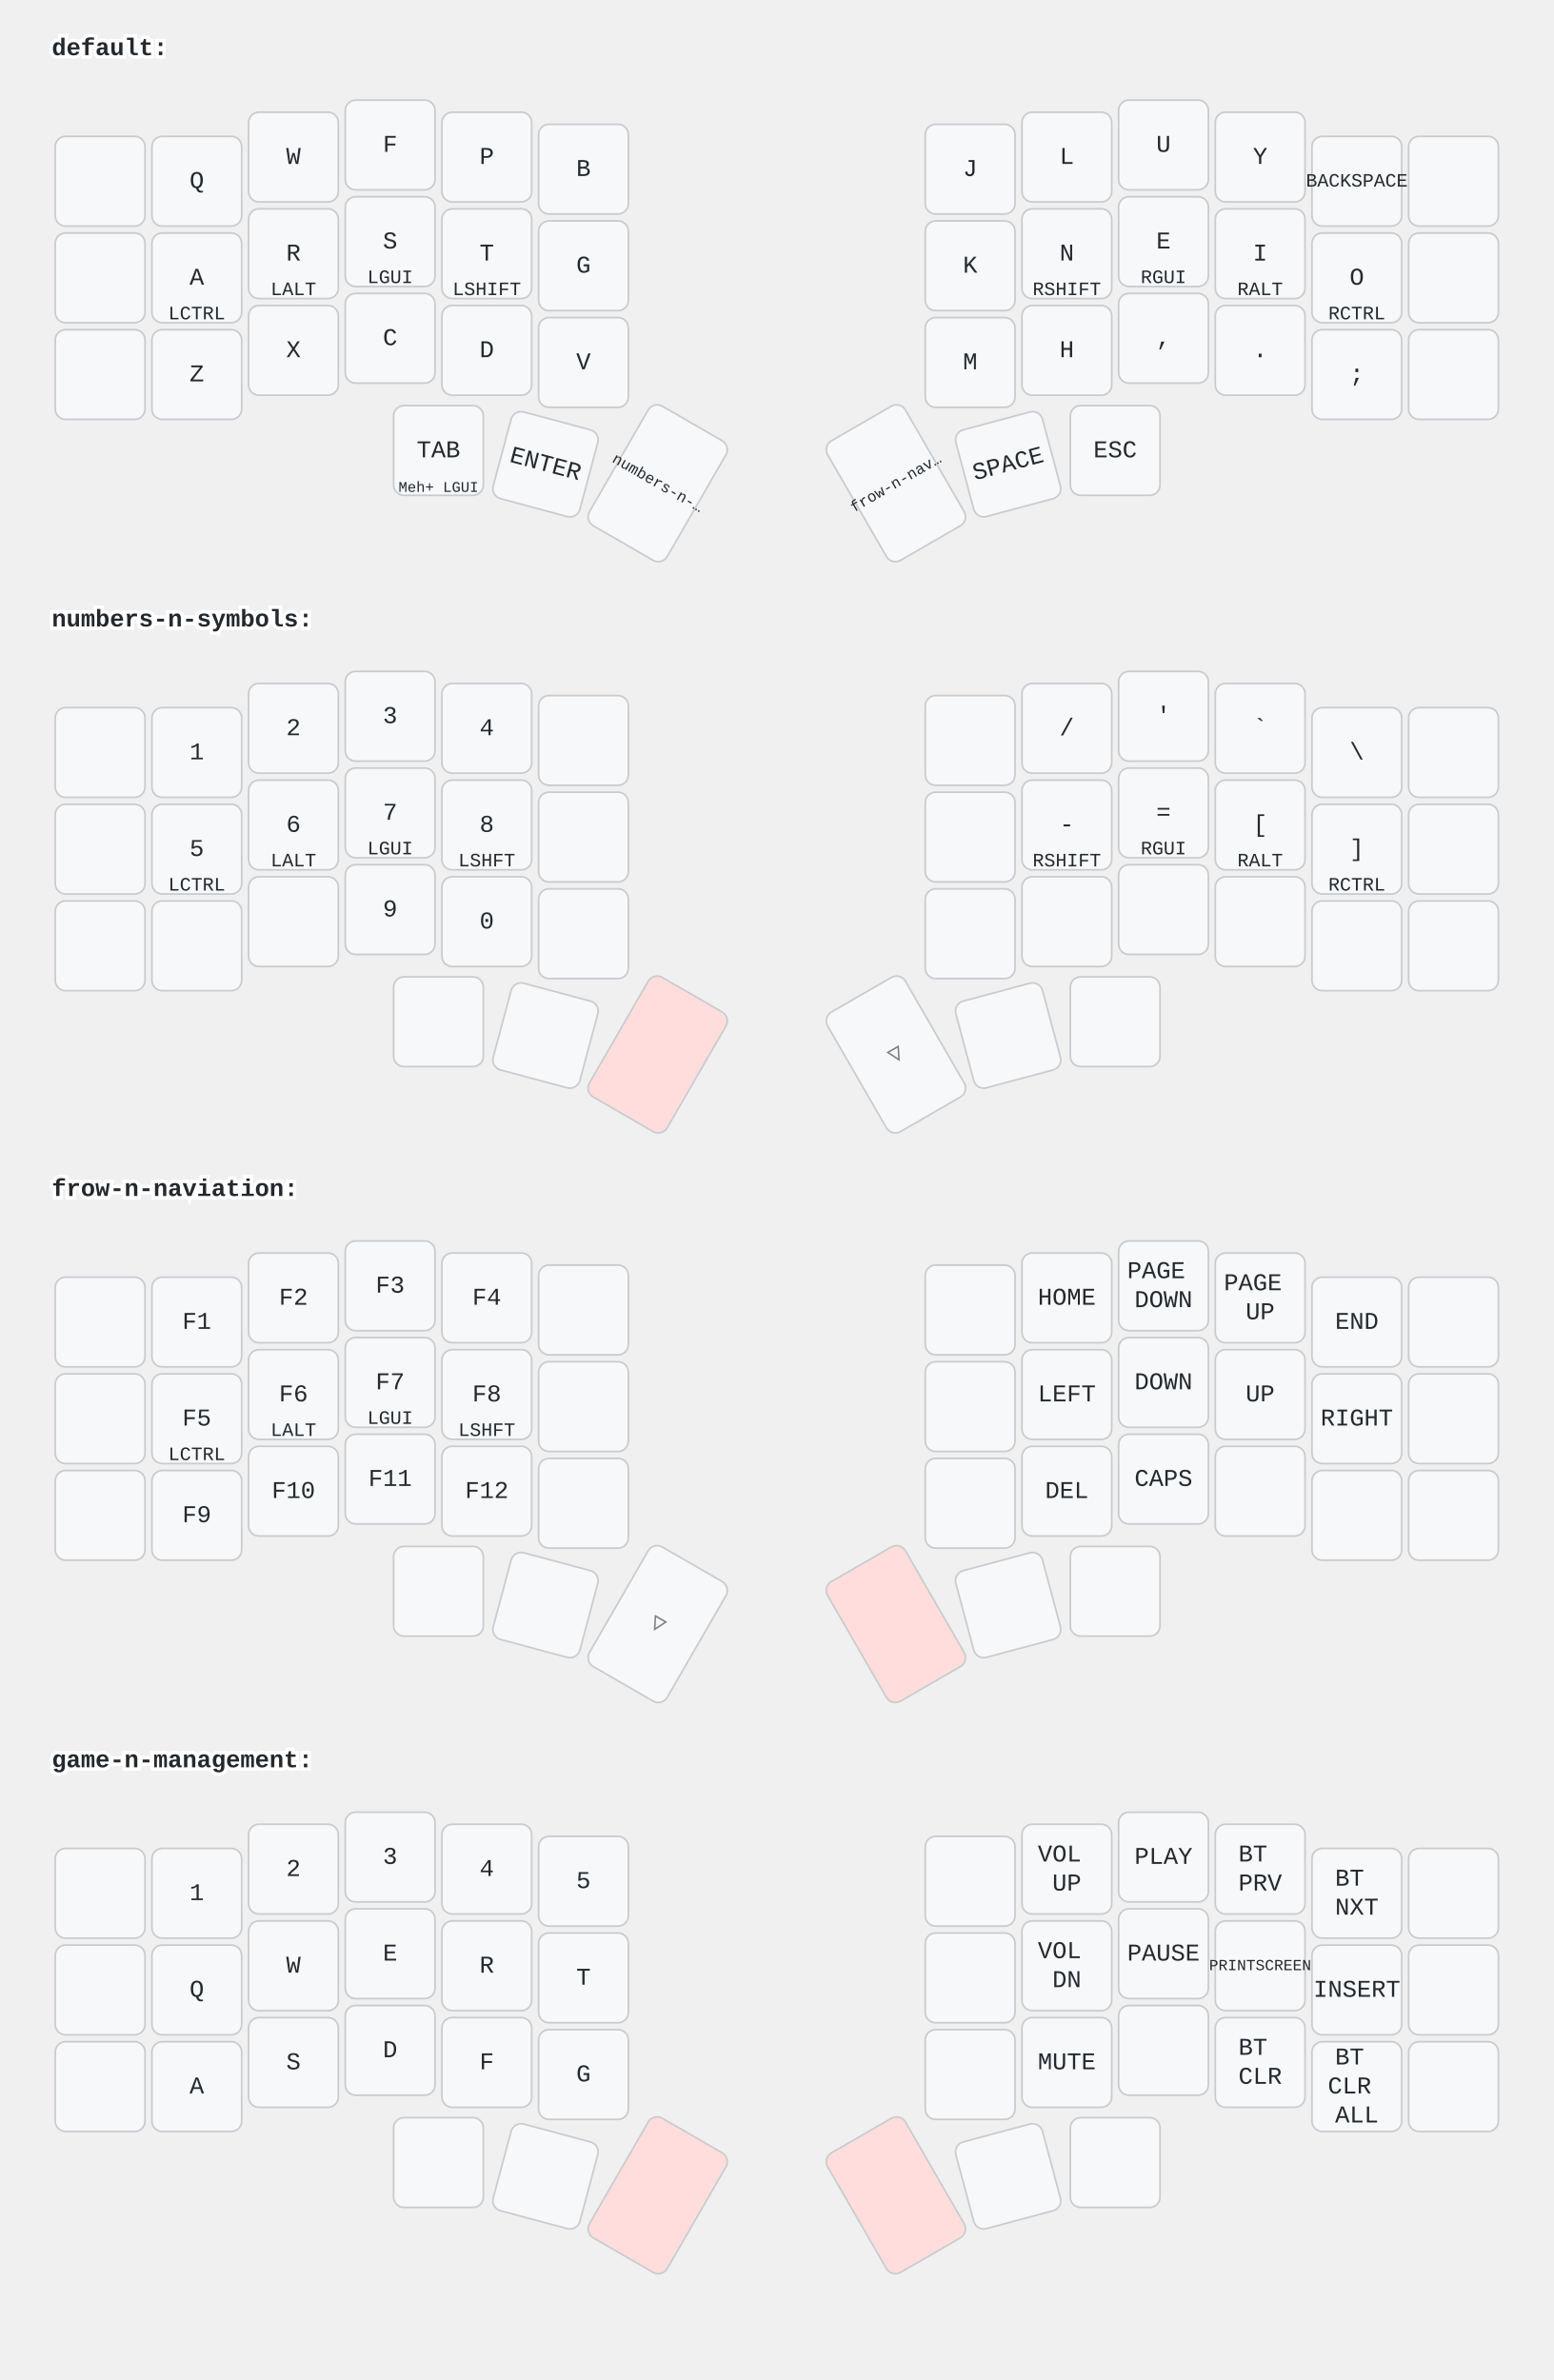
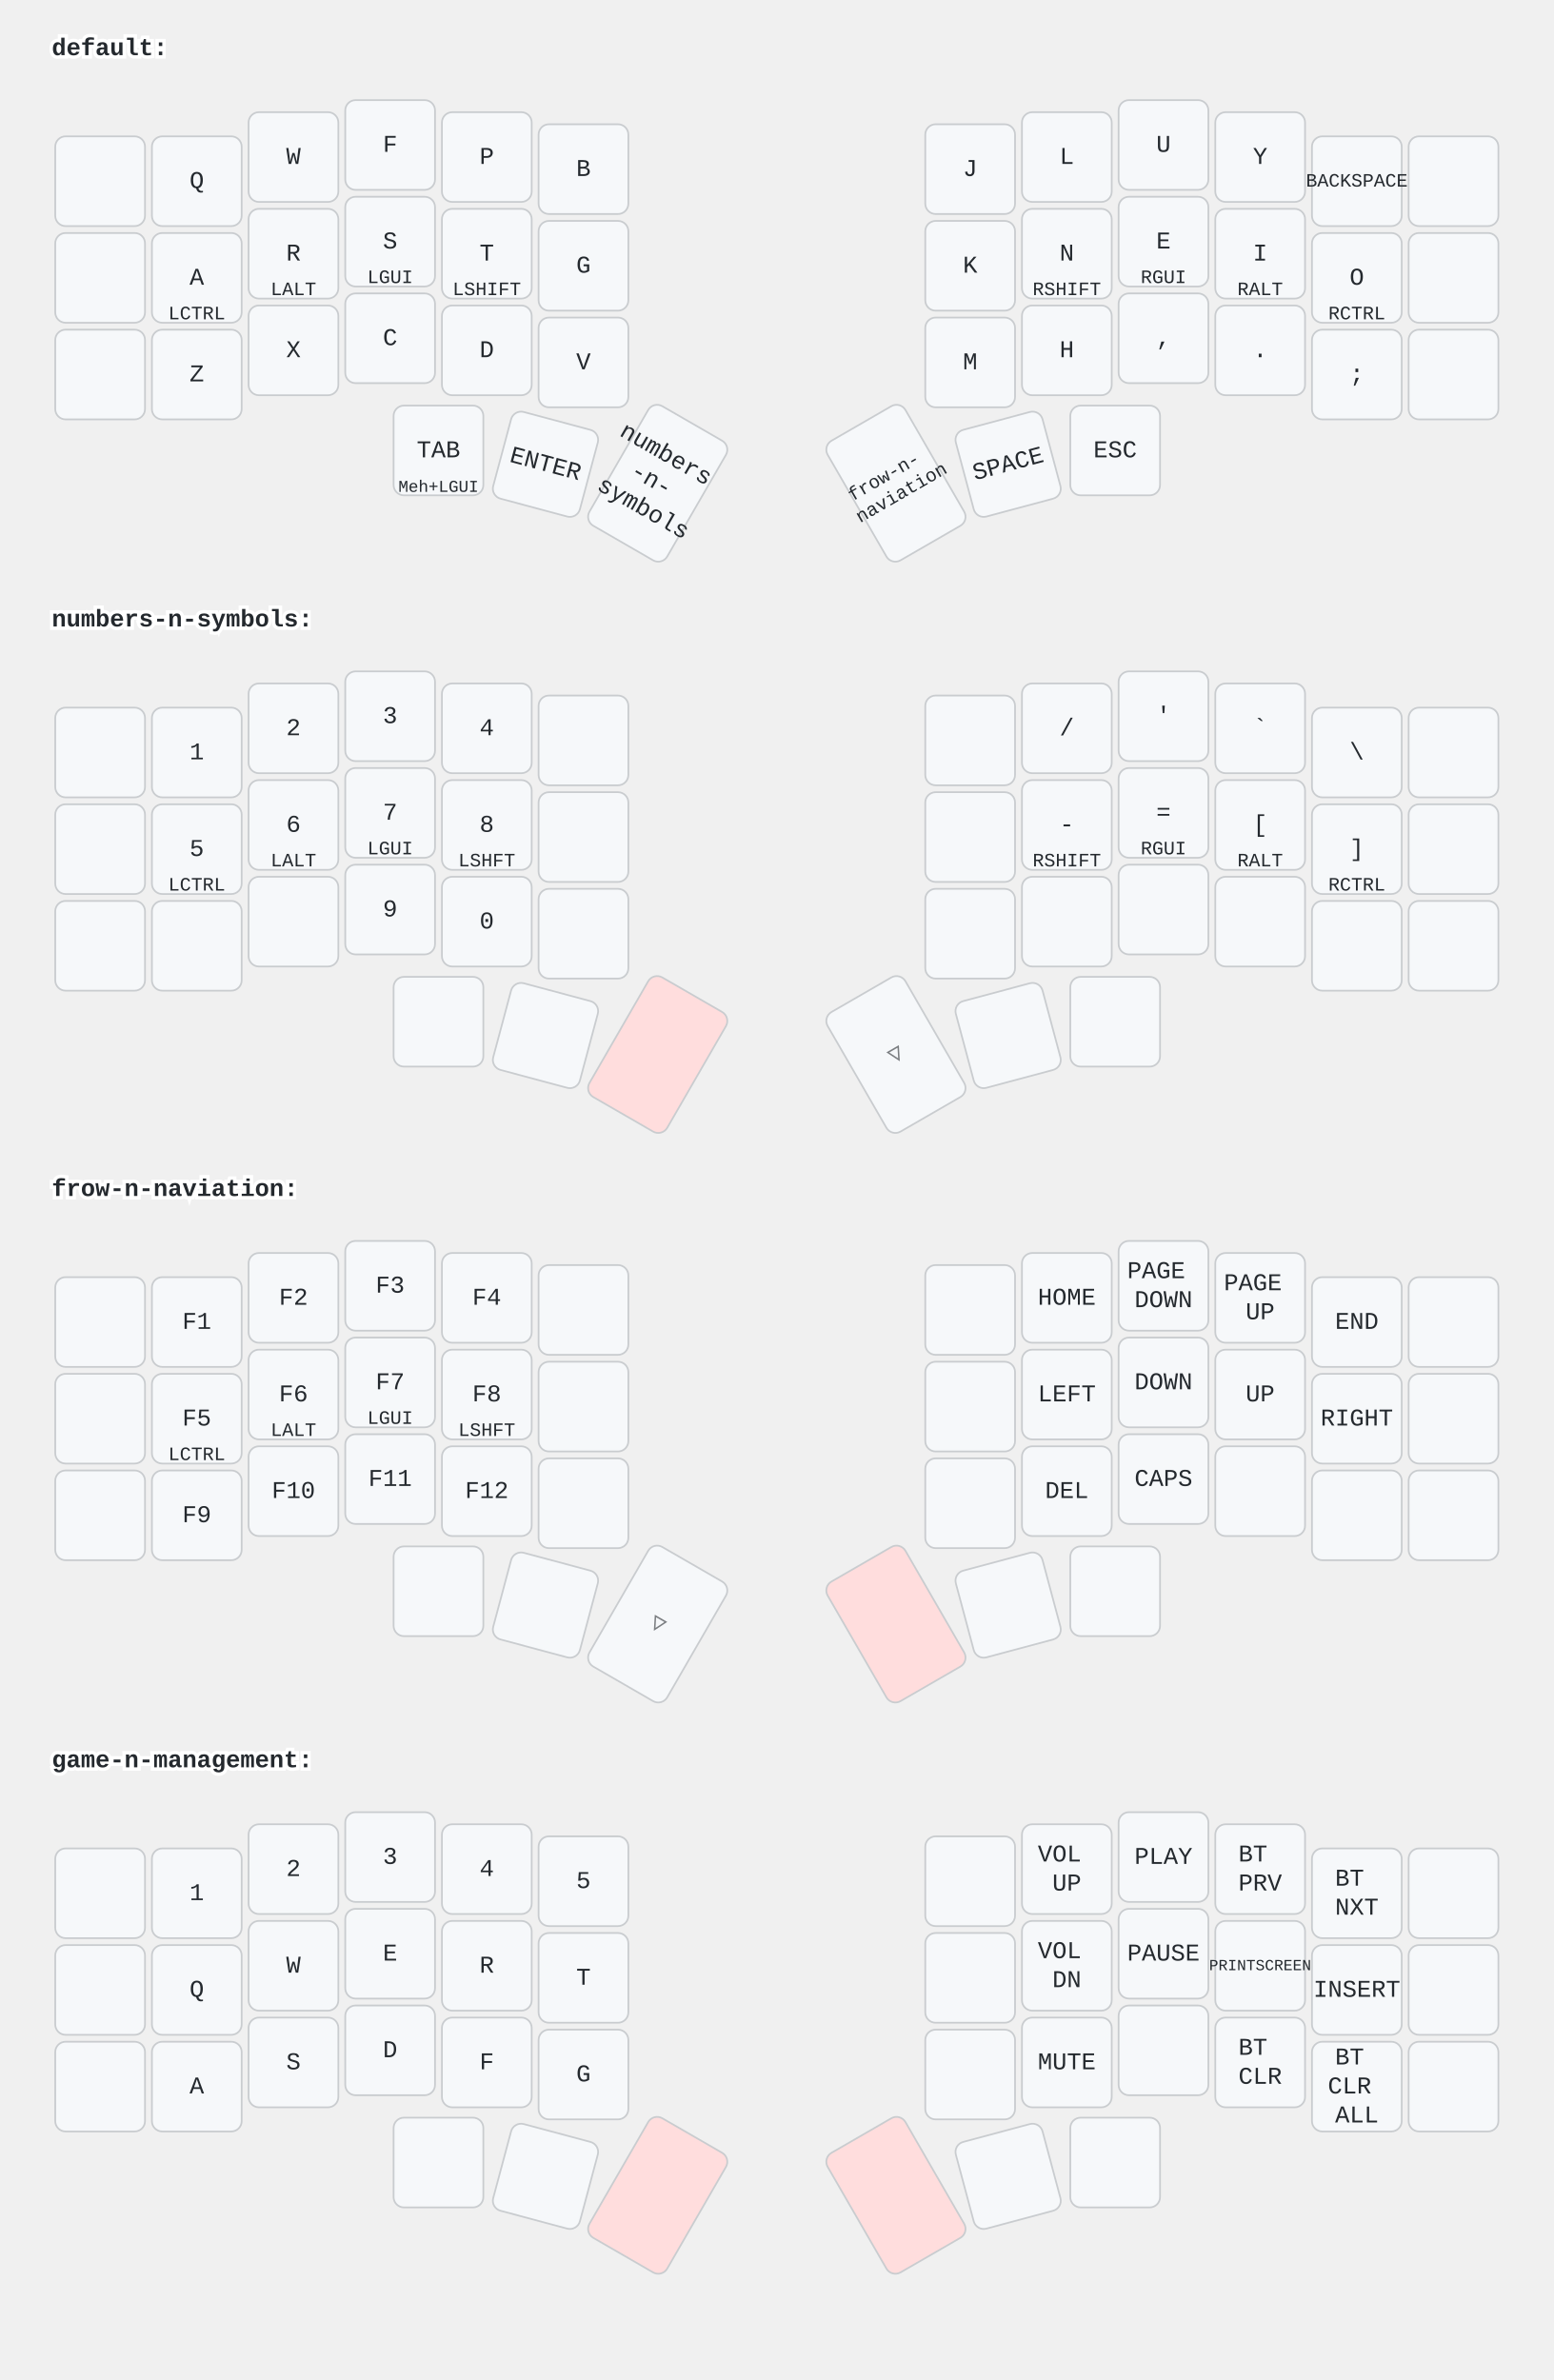
<svg xmlns="http://www.w3.org/2000/svg" width="900" height="1379" viewBox="0 0 900 1379" class="keymap">
  <style>/* inherit to force styles through use tags */
svg path {
    fill: inherit;
}

/* font and background color specifications */
svg.keymap {
    font-family: SFMono-Regular,Consolas,Liberation Mono,Menlo,monospace;
    font-size: 14px;
    font-kerning: normal;
    text-rendering: optimizeLegibility;
    fill: #24292e;
}

/* default key styling */
rect.key {
    fill: #f6f8fa;
}

rect.key, rect.combo {
    stroke: #c9cccf;
    stroke-width: 1;
}

/* default key side styling, only used is draw_key_sides is set */
rect.side {
    filter: brightness(90%);
}

/* color accent for combo boxes */
rect.combo, rect.combo-separate {
    fill: #cdf;
}

/* color accent for held keys */
rect.held, rect.combo.held {
    fill: #fdd;
}

/* color accent for ghost (optional) keys */
rect.ghost, rect.combo.ghost {
    stroke-dasharray: 4, 4;
    stroke-width: 2;
}

text {
    text-anchor: middle;
    dominant-baseline: middle;
}

/* styling for layer labels */
text.label {
    font-weight: bold;
    text-anchor: start;
    stroke: white;
    stroke-width: 4;
    paint-order: stroke;
}

/* styling for optional footer */
text.footer {
    text-anchor: end;
    dominant-baseline: auto;
    stroke: white;
    stroke-width: 4;
    paint-order: stroke;
}

- /* styling for combo tap, and key hold/shifted label text */
- text.combo, text.hold, text.shifted {
+ /* styling for combo tap, and key non-tap label text */
+ text.combo, text.hold, text.shifted, text.left, text.right {
    font-size: 11px;
}

text.hold {
    text-anchor: middle;
    dominant-baseline: auto;
}

text.shifted {
    text-anchor: middle;
    dominant-baseline: hanging;
}

+ text.left {
+     text-anchor: start;
+ }
+ 
+ text.right {
+     text-anchor: end;
+ }
+ 
text.layer-activator {
    text-decoration: underline;
}

/* styling for hold/shifted label text in combo box */
- text.combo.hold, text.combo.shifted {
+ text.combo.hold, text.combo.shifted, text.combo.left, text.combo.right {
    font-size: 8px;
}

/* lighter symbol for transparent keys */
text.trans {
    fill: #7b7e81;
}

/* styling for combo dendrons */
path.combo {
    stroke-width: 1;
    stroke: gray;
    fill: none;
}

/* Start Tabler Icons Cleanup */
/* cannot use height/width with glyphs */
.icon-tabler &gt; path {
    fill: inherit;
    stroke: inherit;
    stroke-width: 2;
}
/* hide tabler's default box */
.icon-tabler &gt; path[stroke="none"][fill="none"] {
    visibility: hidden;
}
/* End Tabler Icons Cleanup */
</style>
  <g transform="translate(30, 0)" class="layer-default">
    <text x="0" y="28" class="label" id="default">default:</text>
    <g transform="translate(0, 56)">
      <g transform="translate(28, 49)" class="key keypos-0">
        <rect rx="6" ry="6" x="-26" y="-26" width="52" height="52" class="key" />
      </g>
      <g transform="translate(84, 49)" class="key keypos-1">
        <rect rx="6" ry="6" x="-26" y="-26" width="52" height="52" class="key" />
        <text x="0" y="0" class="key tap">Q</text>
      </g>
      <g transform="translate(140, 35)" class="key keypos-2">
        <rect rx="6" ry="6" x="-26" y="-26" width="52" height="52" class="key" />
        <text x="0" y="0" class="key tap">W</text>
      </g>
      <g transform="translate(196, 28)" class="key keypos-3">
        <rect rx="6" ry="6" x="-26" y="-26" width="52" height="52" class="key" />
        <text x="0" y="0" class="key tap">F</text>
      </g>
      <g transform="translate(252, 35)" class="key keypos-4">
        <rect rx="6" ry="6" x="-26" y="-26" width="52" height="52" class="key" />
        <text x="0" y="0" class="key tap">P</text>
      </g>
      <g transform="translate(308, 42)" class="key keypos-5">
        <rect rx="6" ry="6" x="-26" y="-26" width="52" height="52" class="key" />
        <text x="0" y="0" class="key tap">B</text>
      </g>
      <g transform="translate(532, 42)" class="key keypos-6">
        <rect rx="6" ry="6" x="-26" y="-26" width="52" height="52" class="key" />
        <text x="0" y="0" class="key tap">J</text>
      </g>
      <g transform="translate(588, 35)" class="key keypos-7">
        <rect rx="6" ry="6" x="-26" y="-26" width="52" height="52" class="key" />
        <text x="0" y="0" class="key tap">L</text>
      </g>
      <g transform="translate(644, 28)" class="key keypos-8">
        <rect rx="6" ry="6" x="-26" y="-26" width="52" height="52" class="key" />
        <text x="0" y="0" class="key tap">U</text>
      </g>
      <g transform="translate(700, 35)" class="key keypos-9">
        <rect rx="6" ry="6" x="-26" y="-26" width="52" height="52" class="key" />
        <text x="0" y="0" class="key tap">Y</text>
      </g>
      <g transform="translate(756, 49)" class="key keypos-10">
        <rect rx="6" ry="6" x="-26" y="-26" width="52" height="52" class="key" />
        <text x="0" y="0" class="key tap">
          <tspan style="font-size: 78%">BACKSPACE</tspan>
        </text>
      </g>
      <g transform="translate(812, 49)" class="key keypos-11">
        <rect rx="6" ry="6" x="-26" y="-26" width="52" height="52" class="key" />
      </g>
      <g transform="translate(28, 105)" class="key keypos-12">
        <rect rx="6" ry="6" x="-26" y="-26" width="52" height="52" class="key" />
      </g>
      <g transform="translate(84, 105)" class="key keypos-13">
        <rect rx="6" ry="6" x="-26" y="-26" width="52" height="52" class="key" />
        <text x="0" y="0" class="key tap">A</text>
        <text x="0" y="24" class="key hold">LCTRL</text>
      </g>
      <g transform="translate(140, 91)" class="key keypos-14">
        <rect rx="6" ry="6" x="-26" y="-26" width="52" height="52" class="key" />
        <text x="0" y="0" class="key tap">R</text>
        <text x="0" y="24" class="key hold">LALT</text>
      </g>
      <g transform="translate(196, 84)" class="key keypos-15">
        <rect rx="6" ry="6" x="-26" y="-26" width="52" height="52" class="key" />
        <text x="0" y="0" class="key tap">S</text>
        <text x="0" y="24" class="key hold">LGUI</text>
      </g>
      <g transform="translate(252, 91)" class="key keypos-16">
        <rect rx="6" ry="6" x="-26" y="-26" width="52" height="52" class="key" />
        <text x="0" y="0" class="key tap">T</text>
        <text x="0" y="24" class="key hold">LSHIFT</text>
      </g>
      <g transform="translate(308, 98)" class="key keypos-17">
        <rect rx="6" ry="6" x="-26" y="-26" width="52" height="52" class="key" />
        <text x="0" y="0" class="key tap">G</text>
      </g>
      <g transform="translate(532, 98)" class="key keypos-18">
        <rect rx="6" ry="6" x="-26" y="-26" width="52" height="52" class="key" />
        <text x="0" y="0" class="key tap">K</text>
      </g>
      <g transform="translate(588, 91)" class="key keypos-19">
        <rect rx="6" ry="6" x="-26" y="-26" width="52" height="52" class="key" />
        <text x="0" y="0" class="key tap">N</text>
        <text x="0" y="24" class="key hold">RSHIFT</text>
      </g>
      <g transform="translate(644, 84)" class="key keypos-20">
        <rect rx="6" ry="6" x="-26" y="-26" width="52" height="52" class="key" />
        <text x="0" y="0" class="key tap">E</text>
        <text x="0" y="24" class="key hold">RGUI</text>
      </g>
      <g transform="translate(700, 91)" class="key keypos-21">
        <rect rx="6" ry="6" x="-26" y="-26" width="52" height="52" class="key" />
        <text x="0" y="0" class="key tap">I</text>
        <text x="0" y="24" class="key hold">RALT</text>
      </g>
      <g transform="translate(756, 105)" class="key keypos-22">
        <rect rx="6" ry="6" x="-26" y="-26" width="52" height="52" class="key" />
        <text x="0" y="0" class="key tap">O</text>
        <text x="0" y="24" class="key hold">RCTRL</text>
      </g>
      <g transform="translate(812, 105)" class="key keypos-23">
        <rect rx="6" ry="6" x="-26" y="-26" width="52" height="52" class="key" />
      </g>
      <g transform="translate(28, 161)" class="key keypos-24">
        <rect rx="6" ry="6" x="-26" y="-26" width="52" height="52" class="key" />
      </g>
      <g transform="translate(84, 161)" class="key keypos-25">
        <rect rx="6" ry="6" x="-26" y="-26" width="52" height="52" class="key" />
        <text x="0" y="0" class="key tap">Z</text>
      </g>
      <g transform="translate(140, 147)" class="key keypos-26">
        <rect rx="6" ry="6" x="-26" y="-26" width="52" height="52" class="key" />
        <text x="0" y="0" class="key tap">X</text>
      </g>
      <g transform="translate(196, 140)" class="key keypos-27">
        <rect rx="6" ry="6" x="-26" y="-26" width="52" height="52" class="key" />
        <text x="0" y="0" class="key tap">C</text>
      </g>
      <g transform="translate(252, 147)" class="key keypos-28">
        <rect rx="6" ry="6" x="-26" y="-26" width="52" height="52" class="key" />
        <text x="0" y="0" class="key tap">D</text>
      </g>
      <g transform="translate(308, 154)" class="key keypos-29">
        <rect rx="6" ry="6" x="-26" y="-26" width="52" height="52" class="key" />
        <text x="0" y="0" class="key tap">V</text>
      </g>
      <g transform="translate(532, 154)" class="key keypos-30">
        <rect rx="6" ry="6" x="-26" y="-26" width="52" height="52" class="key" />
        <text x="0" y="0" class="key tap">M</text>
      </g>
      <g transform="translate(588, 147)" class="key keypos-31">
        <rect rx="6" ry="6" x="-26" y="-26" width="52" height="52" class="key" />
        <text x="0" y="0" class="key tap">H</text>
      </g>
      <g transform="translate(644, 140)" class="key keypos-32">
        <rect rx="6" ry="6" x="-26" y="-26" width="52" height="52" class="key" />
        <text x="0" y="0" class="key tap">,</text>
      </g>
      <g transform="translate(700, 147)" class="key keypos-33">
        <rect rx="6" ry="6" x="-26" y="-26" width="52" height="52" class="key" />
        <text x="0" y="0" class="key tap">.</text>
      </g>
      <g transform="translate(756, 161)" class="key keypos-34">
        <rect rx="6" ry="6" x="-26" y="-26" width="52" height="52" class="key" />
        <text x="0" y="0" class="key tap">;</text>
      </g>
      <g transform="translate(812, 161)" class="key keypos-35">
        <rect rx="6" ry="6" x="-26" y="-26" width="52" height="52" class="key" />
      </g>
      <g transform="translate(224, 205)" class="key keypos-36">
        <rect rx="6" ry="6" x="-26" y="-26" width="52" height="52" class="key" />
        <text x="0" y="0" class="key tap">TAB</text>
        <text x="0" y="24" class="key hold">
-           <tspan style="font-size: 78%">Meh+ LGUI</tspan>
+           <tspan style="font-size: 88%">Meh+LGUI</tspan>
        </text>
      </g>
      <g transform="translate(286, 213) rotate(15.0)" class="key keypos-37">
        <rect rx="6" ry="6" x="-26" y="-26" width="52" height="52" class="key" />
        <text x="0" y="0" class="key tap">ENTER</text>
      </g>
      <g transform="translate(351, 224) rotate(30.0)" class="key keypos-38">
        <rect rx="6" ry="6" x="-26" y="-40" width="52" height="80" class="key" />
-         <a href="#numbers-n-symbols">
-           <text x="0" y="0" class="key tap layer-activator">
-             <tspan style="font-size: 64%">numbers-n-…</tspan>
-           </text>
-         </a>
+         <text x="0" y="0" class="key tap">
+           <tspan x="0" dy="-1.2em">numbers</tspan>
+           <tspan x="0" dy="1.2em">-n-</tspan>
+           <tspan x="0" dy="1.2em">symbols</tspan>
+         </text>
      </g>
      <g transform="translate(489, 224) rotate(-30.0)" class="key keypos-39">
        <rect rx="6" ry="6" x="-26" y="-40" width="52" height="80" class="key" />
-         <a href="#frow-n-naviation">
-           <text x="0" y="0" class="key tap layer-activator">
-             <tspan style="font-size: 64%">frow-n-nav…</tspan>
-           </text>
-         </a>
+         <text x="0" y="0" class="key tap">
+           <tspan x="0" dy="-0.6em" style="font-size: 78%">frow-n-</tspan>
+           <tspan x="0" dy="1.2em" style="font-size: 78%">naviation</tspan>
+         </text>
      </g>
      <g transform="translate(554, 213) rotate(-15.0)" class="key keypos-40">
        <rect rx="6" ry="6" x="-26" y="-26" width="52" height="52" class="key" />
        <text x="0" y="0" class="key tap">SPACE</text>
      </g>
      <g transform="translate(616, 205)" class="key keypos-41">
        <rect rx="6" ry="6" x="-26" y="-26" width="52" height="52" class="key" />
        <text x="0" y="0" class="key tap">ESC</text>
      </g>
    </g>
  </g>
  <g transform="translate(30, 331)" class="layer-numbers-n-symbols">
    <text x="0" y="28" class="label" id="numbers-n-symbols">numbers-n-symbols:</text>
    <g transform="translate(0, 56)">
      <g transform="translate(28, 49)" class="key keypos-0">
        <rect rx="6" ry="6" x="-26" y="-26" width="52" height="52" class="key" />
      </g>
      <g transform="translate(84, 49)" class="key keypos-1">
        <rect rx="6" ry="6" x="-26" y="-26" width="52" height="52" class="key" />
        <text x="0" y="0" class="key tap">1</text>
      </g>
      <g transform="translate(140, 35)" class="key keypos-2">
        <rect rx="6" ry="6" x="-26" y="-26" width="52" height="52" class="key" />
        <text x="0" y="0" class="key tap">2</text>
      </g>
      <g transform="translate(196, 28)" class="key keypos-3">
        <rect rx="6" ry="6" x="-26" y="-26" width="52" height="52" class="key" />
        <text x="0" y="0" class="key tap">3</text>
      </g>
      <g transform="translate(252, 35)" class="key keypos-4">
        <rect rx="6" ry="6" x="-26" y="-26" width="52" height="52" class="key" />
        <text x="0" y="0" class="key tap">4</text>
      </g>
      <g transform="translate(308, 42)" class="key keypos-5">
        <rect rx="6" ry="6" x="-26" y="-26" width="52" height="52" class="key" />
      </g>
      <g transform="translate(532, 42)" class="key keypos-6">
        <rect rx="6" ry="6" x="-26" y="-26" width="52" height="52" class="key" />
      </g>
      <g transform="translate(588, 35)" class="key keypos-7">
        <rect rx="6" ry="6" x="-26" y="-26" width="52" height="52" class="key" />
        <text x="0" y="0" class="key tap">/</text>
      </g>
      <g transform="translate(644, 28)" class="key keypos-8">
        <rect rx="6" ry="6" x="-26" y="-26" width="52" height="52" class="key" />
        <text x="0" y="0" class="key tap">'</text>
      </g>
      <g transform="translate(700, 35)" class="key keypos-9">
        <rect rx="6" ry="6" x="-26" y="-26" width="52" height="52" class="key" />
        <text x="0" y="0" class="key tap">`</text>
      </g>
      <g transform="translate(756, 49)" class="key keypos-10">
        <rect rx="6" ry="6" x="-26" y="-26" width="52" height="52" class="key" />
        <text x="0" y="0" class="key tap">\</text>
      </g>
      <g transform="translate(812, 49)" class="key keypos-11">
        <rect rx="6" ry="6" x="-26" y="-26" width="52" height="52" class="key" />
      </g>
      <g transform="translate(28, 105)" class="key keypos-12">
        <rect rx="6" ry="6" x="-26" y="-26" width="52" height="52" class="key" />
      </g>
      <g transform="translate(84, 105)" class="key keypos-13">
        <rect rx="6" ry="6" x="-26" y="-26" width="52" height="52" class="key" />
        <text x="0" y="0" class="key tap">5</text>
        <text x="0" y="24" class="key hold">LCTRL</text>
      </g>
      <g transform="translate(140, 91)" class="key keypos-14">
        <rect rx="6" ry="6" x="-26" y="-26" width="52" height="52" class="key" />
        <text x="0" y="0" class="key tap">6</text>
        <text x="0" y="24" class="key hold">LALT</text>
      </g>
      <g transform="translate(196, 84)" class="key keypos-15">
        <rect rx="6" ry="6" x="-26" y="-26" width="52" height="52" class="key" />
        <text x="0" y="0" class="key tap">7</text>
        <text x="0" y="24" class="key hold">LGUI</text>
      </g>
      <g transform="translate(252, 91)" class="key keypos-16">
        <rect rx="6" ry="6" x="-26" y="-26" width="52" height="52" class="key" />
        <text x="0" y="0" class="key tap">8</text>
        <text x="0" y="24" class="key hold">LSHFT</text>
      </g>
      <g transform="translate(308, 98)" class="key keypos-17">
        <rect rx="6" ry="6" x="-26" y="-26" width="52" height="52" class="key" />
      </g>
      <g transform="translate(532, 98)" class="key keypos-18">
        <rect rx="6" ry="6" x="-26" y="-26" width="52" height="52" class="key" />
      </g>
      <g transform="translate(588, 91)" class="key keypos-19">
        <rect rx="6" ry="6" x="-26" y="-26" width="52" height="52" class="key" />
        <text x="0" y="0" class="key tap">-</text>
        <text x="0" y="24" class="key hold">RSHIFT</text>
      </g>
      <g transform="translate(644, 84)" class="key keypos-20">
        <rect rx="6" ry="6" x="-26" y="-26" width="52" height="52" class="key" />
        <text x="0" y="0" class="key tap">=</text>
        <text x="0" y="24" class="key hold">RGUI</text>
      </g>
      <g transform="translate(700, 91)" class="key keypos-21">
        <rect rx="6" ry="6" x="-26" y="-26" width="52" height="52" class="key" />
        <text x="0" y="0" class="key tap">[</text>
        <text x="0" y="24" class="key hold">RALT</text>
      </g>
      <g transform="translate(756, 105)" class="key keypos-22">
        <rect rx="6" ry="6" x="-26" y="-26" width="52" height="52" class="key" />
        <text x="0" y="0" class="key tap">]</text>
        <text x="0" y="24" class="key hold">RCTRL</text>
      </g>
      <g transform="translate(812, 105)" class="key keypos-23">
        <rect rx="6" ry="6" x="-26" y="-26" width="52" height="52" class="key" />
      </g>
      <g transform="translate(28, 161)" class="key keypos-24">
        <rect rx="6" ry="6" x="-26" y="-26" width="52" height="52" class="key" />
      </g>
      <g transform="translate(84, 161)" class="key keypos-25">
        <rect rx="6" ry="6" x="-26" y="-26" width="52" height="52" class="key" />
      </g>
      <g transform="translate(140, 147)" class="key keypos-26">
        <rect rx="6" ry="6" x="-26" y="-26" width="52" height="52" class="key" />
      </g>
      <g transform="translate(196, 140)" class="key keypos-27">
        <rect rx="6" ry="6" x="-26" y="-26" width="52" height="52" class="key" />
        <text x="0" y="0" class="key tap">9</text>
      </g>
      <g transform="translate(252, 147)" class="key keypos-28">
        <rect rx="6" ry="6" x="-26" y="-26" width="52" height="52" class="key" />
        <text x="0" y="0" class="key tap">0</text>
      </g>
      <g transform="translate(308, 154)" class="key keypos-29">
        <rect rx="6" ry="6" x="-26" y="-26" width="52" height="52" class="key" />
      </g>
      <g transform="translate(532, 154)" class="key keypos-30">
        <rect rx="6" ry="6" x="-26" y="-26" width="52" height="52" class="key" />
      </g>
      <g transform="translate(588, 147)" class="key keypos-31">
        <rect rx="6" ry="6" x="-26" y="-26" width="52" height="52" class="key" />
      </g>
      <g transform="translate(644, 140)" class="key keypos-32">
        <rect rx="6" ry="6" x="-26" y="-26" width="52" height="52" class="key" />
      </g>
      <g transform="translate(700, 147)" class="key keypos-33">
        <rect rx="6" ry="6" x="-26" y="-26" width="52" height="52" class="key" />
      </g>
      <g transform="translate(756, 161)" class="key keypos-34">
        <rect rx="6" ry="6" x="-26" y="-26" width="52" height="52" class="key" />
      </g>
      <g transform="translate(812, 161)" class="key keypos-35">
        <rect rx="6" ry="6" x="-26" y="-26" width="52" height="52" class="key" />
      </g>
      <g transform="translate(224, 205)" class="key keypos-36">
        <rect rx="6" ry="6" x="-26" y="-26" width="52" height="52" class="key" />
      </g>
      <g transform="translate(286, 213) rotate(15.0)" class="key keypos-37">
        <rect rx="6" ry="6" x="-26" y="-26" width="52" height="52" class="key" />
      </g>
      <g transform="translate(351, 224) rotate(30.0)" class="key held keypos-38">
        <rect rx="6" ry="6" x="-26" y="-40" width="52" height="80" class="key held" />
      </g>
      <g transform="translate(489, 224) rotate(-30.0)" class="key trans keypos-39">
        <rect rx="6" ry="6" x="-26" y="-40" width="52" height="80" class="key trans" />
        <text x="0" y="0" class="key trans tap">▽</text>
      </g>
      <g transform="translate(554, 213) rotate(-15.0)" class="key keypos-40">
        <rect rx="6" ry="6" x="-26" y="-26" width="52" height="52" class="key" />
      </g>
      <g transform="translate(616, 205)" class="key keypos-41">
        <rect rx="6" ry="6" x="-26" y="-26" width="52" height="52" class="key" />
      </g>
    </g>
  </g>
  <g transform="translate(30, 661)" class="layer-frow-n-naviation">
    <text x="0" y="28" class="label" id="frow-n-naviation">frow-n-naviation:</text>
    <g transform="translate(0, 56)">
      <g transform="translate(28, 49)" class="key keypos-0">
        <rect rx="6" ry="6" x="-26" y="-26" width="52" height="52" class="key" />
      </g>
      <g transform="translate(84, 49)" class="key keypos-1">
        <rect rx="6" ry="6" x="-26" y="-26" width="52" height="52" class="key" />
        <text x="0" y="0" class="key tap">F1</text>
      </g>
      <g transform="translate(140, 35)" class="key keypos-2">
        <rect rx="6" ry="6" x="-26" y="-26" width="52" height="52" class="key" />
        <text x="0" y="0" class="key tap">F2</text>
      </g>
      <g transform="translate(196, 28)" class="key keypos-3">
        <rect rx="6" ry="6" x="-26" y="-26" width="52" height="52" class="key" />
        <text x="0" y="0" class="key tap">F3</text>
      </g>
      <g transform="translate(252, 35)" class="key keypos-4">
        <rect rx="6" ry="6" x="-26" y="-26" width="52" height="52" class="key" />
        <text x="0" y="0" class="key tap">F4</text>
      </g>
      <g transform="translate(308, 42)" class="key keypos-5">
        <rect rx="6" ry="6" x="-26" y="-26" width="52" height="52" class="key" />
      </g>
      <g transform="translate(532, 42)" class="key keypos-6">
        <rect rx="6" ry="6" x="-26" y="-26" width="52" height="52" class="key" />
      </g>
      <g transform="translate(588, 35)" class="key keypos-7">
        <rect rx="6" ry="6" x="-26" y="-26" width="52" height="52" class="key" />
        <text x="0" y="0" class="key tap">HOME</text>
      </g>
      <g transform="translate(644, 28)" class="key keypos-8">
        <rect rx="6" ry="6" x="-26" y="-26" width="52" height="52" class="key" />
        <text x="0" y="0" class="key tap">
          <tspan x="0" dy="-0.6em">PAGE</tspan>
          <tspan x="0" dy="1.2em">DOWN</tspan>
        </text>
      </g>
      <g transform="translate(700, 35)" class="key keypos-9">
        <rect rx="6" ry="6" x="-26" y="-26" width="52" height="52" class="key" />
        <text x="0" y="0" class="key tap">
          <tspan x="0" dy="-0.6em">PAGE</tspan>
          <tspan x="0" dy="1.2em">UP</tspan>
        </text>
      </g>
      <g transform="translate(756, 49)" class="key keypos-10">
        <rect rx="6" ry="6" x="-26" y="-26" width="52" height="52" class="key" />
        <text x="0" y="0" class="key tap">END</text>
      </g>
      <g transform="translate(812, 49)" class="key keypos-11">
        <rect rx="6" ry="6" x="-26" y="-26" width="52" height="52" class="key" />
      </g>
      <g transform="translate(28, 105)" class="key keypos-12">
        <rect rx="6" ry="6" x="-26" y="-26" width="52" height="52" class="key" />
      </g>
      <g transform="translate(84, 105)" class="key keypos-13">
        <rect rx="6" ry="6" x="-26" y="-26" width="52" height="52" class="key" />
        <text x="0" y="0" class="key tap">F5</text>
        <text x="0" y="24" class="key hold">LCTRL</text>
      </g>
      <g transform="translate(140, 91)" class="key keypos-14">
        <rect rx="6" ry="6" x="-26" y="-26" width="52" height="52" class="key" />
        <text x="0" y="0" class="key tap">F6</text>
        <text x="0" y="24" class="key hold">LALT</text>
      </g>
      <g transform="translate(196, 84)" class="key keypos-15">
        <rect rx="6" ry="6" x="-26" y="-26" width="52" height="52" class="key" />
        <text x="0" y="0" class="key tap">F7</text>
        <text x="0" y="24" class="key hold">LGUI</text>
      </g>
      <g transform="translate(252, 91)" class="key keypos-16">
        <rect rx="6" ry="6" x="-26" y="-26" width="52" height="52" class="key" />
        <text x="0" y="0" class="key tap">F8</text>
        <text x="0" y="24" class="key hold">LSHFT</text>
      </g>
      <g transform="translate(308, 98)" class="key keypos-17">
        <rect rx="6" ry="6" x="-26" y="-26" width="52" height="52" class="key" />
      </g>
      <g transform="translate(532, 98)" class="key keypos-18">
        <rect rx="6" ry="6" x="-26" y="-26" width="52" height="52" class="key" />
      </g>
      <g transform="translate(588, 91)" class="key keypos-19">
        <rect rx="6" ry="6" x="-26" y="-26" width="52" height="52" class="key" />
        <text x="0" y="0" class="key tap">LEFT</text>
      </g>
      <g transform="translate(644, 84)" class="key keypos-20">
        <rect rx="6" ry="6" x="-26" y="-26" width="52" height="52" class="key" />
        <text x="0" y="0" class="key tap">DOWN</text>
      </g>
      <g transform="translate(700, 91)" class="key keypos-21">
        <rect rx="6" ry="6" x="-26" y="-26" width="52" height="52" class="key" />
        <text x="0" y="0" class="key tap">UP</text>
      </g>
      <g transform="translate(756, 105)" class="key keypos-22">
        <rect rx="6" ry="6" x="-26" y="-26" width="52" height="52" class="key" />
        <text x="0" y="0" class="key tap">RIGHT</text>
      </g>
      <g transform="translate(812, 105)" class="key keypos-23">
        <rect rx="6" ry="6" x="-26" y="-26" width="52" height="52" class="key" />
      </g>
      <g transform="translate(28, 161)" class="key keypos-24">
        <rect rx="6" ry="6" x="-26" y="-26" width="52" height="52" class="key" />
      </g>
      <g transform="translate(84, 161)" class="key keypos-25">
        <rect rx="6" ry="6" x="-26" y="-26" width="52" height="52" class="key" />
        <text x="0" y="0" class="key tap">F9</text>
      </g>
      <g transform="translate(140, 147)" class="key keypos-26">
        <rect rx="6" ry="6" x="-26" y="-26" width="52" height="52" class="key" />
        <text x="0" y="0" class="key tap">F10</text>
      </g>
      <g transform="translate(196, 140)" class="key keypos-27">
        <rect rx="6" ry="6" x="-26" y="-26" width="52" height="52" class="key" />
        <text x="0" y="0" class="key tap">F11</text>
      </g>
      <g transform="translate(252, 147)" class="key keypos-28">
        <rect rx="6" ry="6" x="-26" y="-26" width="52" height="52" class="key" />
        <text x="0" y="0" class="key tap">F12</text>
      </g>
      <g transform="translate(308, 154)" class="key keypos-29">
        <rect rx="6" ry="6" x="-26" y="-26" width="52" height="52" class="key" />
      </g>
      <g transform="translate(532, 154)" class="key keypos-30">
        <rect rx="6" ry="6" x="-26" y="-26" width="52" height="52" class="key" />
      </g>
      <g transform="translate(588, 147)" class="key keypos-31">
        <rect rx="6" ry="6" x="-26" y="-26" width="52" height="52" class="key" />
        <text x="0" y="0" class="key tap">DEL</text>
      </g>
      <g transform="translate(644, 140)" class="key keypos-32">
        <rect rx="6" ry="6" x="-26" y="-26" width="52" height="52" class="key" />
        <text x="0" y="0" class="key tap">CAPS</text>
      </g>
      <g transform="translate(700, 147)" class="key keypos-33">
        <rect rx="6" ry="6" x="-26" y="-26" width="52" height="52" class="key" />
      </g>
      <g transform="translate(756, 161)" class="key keypos-34">
        <rect rx="6" ry="6" x="-26" y="-26" width="52" height="52" class="key" />
      </g>
      <g transform="translate(812, 161)" class="key keypos-35">
        <rect rx="6" ry="6" x="-26" y="-26" width="52" height="52" class="key" />
      </g>
      <g transform="translate(224, 205)" class="key keypos-36">
        <rect rx="6" ry="6" x="-26" y="-26" width="52" height="52" class="key" />
      </g>
      <g transform="translate(286, 213) rotate(15.0)" class="key keypos-37">
        <rect rx="6" ry="6" x="-26" y="-26" width="52" height="52" class="key" />
      </g>
      <g transform="translate(351, 224) rotate(30.0)" class="key trans keypos-38">
        <rect rx="6" ry="6" x="-26" y="-40" width="52" height="80" class="key trans" />
        <text x="0" y="0" class="key trans tap">▽</text>
      </g>
      <g transform="translate(489, 224) rotate(-30.0)" class="key held keypos-39">
        <rect rx="6" ry="6" x="-26" y="-40" width="52" height="80" class="key held" />
      </g>
      <g transform="translate(554, 213) rotate(-15.0)" class="key keypos-40">
        <rect rx="6" ry="6" x="-26" y="-26" width="52" height="52" class="key" />
      </g>
      <g transform="translate(616, 205)" class="key keypos-41">
        <rect rx="6" ry="6" x="-26" y="-26" width="52" height="52" class="key" />
      </g>
    </g>
  </g>
  <g transform="translate(30, 992)" class="layer-game-n-management">
    <text x="0" y="28" class="label" id="game-n-management">game-n-management:</text>
    <g transform="translate(0, 56)">
      <g transform="translate(28, 49)" class="key keypos-0">
        <rect rx="6" ry="6" x="-26" y="-26" width="52" height="52" class="key" />
      </g>
      <g transform="translate(84, 49)" class="key keypos-1">
        <rect rx="6" ry="6" x="-26" y="-26" width="52" height="52" class="key" />
        <text x="0" y="0" class="key tap">1</text>
      </g>
      <g transform="translate(140, 35)" class="key keypos-2">
        <rect rx="6" ry="6" x="-26" y="-26" width="52" height="52" class="key" />
        <text x="0" y="0" class="key tap">2</text>
      </g>
      <g transform="translate(196, 28)" class="key keypos-3">
        <rect rx="6" ry="6" x="-26" y="-26" width="52" height="52" class="key" />
        <text x="0" y="0" class="key tap">3</text>
      </g>
      <g transform="translate(252, 35)" class="key keypos-4">
        <rect rx="6" ry="6" x="-26" y="-26" width="52" height="52" class="key" />
        <text x="0" y="0" class="key tap">4</text>
      </g>
      <g transform="translate(308, 42)" class="key keypos-5">
        <rect rx="6" ry="6" x="-26" y="-26" width="52" height="52" class="key" />
        <text x="0" y="0" class="key tap">5</text>
      </g>
      <g transform="translate(532, 42)" class="key keypos-6">
        <rect rx="6" ry="6" x="-26" y="-26" width="52" height="52" class="key" />
      </g>
      <g transform="translate(588, 35)" class="key keypos-7">
        <rect rx="6" ry="6" x="-26" y="-26" width="52" height="52" class="key" />
        <text x="0" y="0" class="key tap">
          <tspan x="0" dy="-0.6em">VOL</tspan>
          <tspan x="0" dy="1.2em">UP</tspan>
        </text>
      </g>
      <g transform="translate(644, 28)" class="key keypos-8">
        <rect rx="6" ry="6" x="-26" y="-26" width="52" height="52" class="key" />
        <text x="0" y="0" class="key tap">PLAY</text>
      </g>
      <g transform="translate(700, 35)" class="key keypos-9">
        <rect rx="6" ry="6" x="-26" y="-26" width="52" height="52" class="key" />
        <text x="0" y="0" class="key tap">
          <tspan x="0" dy="-0.6em">BT</tspan>
          <tspan x="0" dy="1.2em">PRV</tspan>
        </text>
      </g>
      <g transform="translate(756, 49)" class="key keypos-10">
        <rect rx="6" ry="6" x="-26" y="-26" width="52" height="52" class="key" />
        <text x="0" y="0" class="key tap">
          <tspan x="0" dy="-0.6em">BT</tspan>
          <tspan x="0" dy="1.2em">NXT</tspan>
        </text>
      </g>
      <g transform="translate(812, 49)" class="key keypos-11">
        <rect rx="6" ry="6" x="-26" y="-26" width="52" height="52" class="key" />
      </g>
      <g transform="translate(28, 105)" class="key keypos-12">
        <rect rx="6" ry="6" x="-26" y="-26" width="52" height="52" class="key" />
      </g>
      <g transform="translate(84, 105)" class="key keypos-13">
        <rect rx="6" ry="6" x="-26" y="-26" width="52" height="52" class="key" />
        <text x="0" y="0" class="key tap">Q</text>
      </g>
      <g transform="translate(140, 91)" class="key keypos-14">
        <rect rx="6" ry="6" x="-26" y="-26" width="52" height="52" class="key" />
        <text x="0" y="0" class="key tap">W</text>
      </g>
      <g transform="translate(196, 84)" class="key keypos-15">
        <rect rx="6" ry="6" x="-26" y="-26" width="52" height="52" class="key" />
        <text x="0" y="0" class="key tap">E</text>
      </g>
      <g transform="translate(252, 91)" class="key keypos-16">
        <rect rx="6" ry="6" x="-26" y="-26" width="52" height="52" class="key" />
        <text x="0" y="0" class="key tap">R</text>
      </g>
      <g transform="translate(308, 98)" class="key keypos-17">
        <rect rx="6" ry="6" x="-26" y="-26" width="52" height="52" class="key" />
        <text x="0" y="0" class="key tap">T</text>
      </g>
      <g transform="translate(532, 98)" class="key keypos-18">
        <rect rx="6" ry="6" x="-26" y="-26" width="52" height="52" class="key" />
      </g>
      <g transform="translate(588, 91)" class="key keypos-19">
        <rect rx="6" ry="6" x="-26" y="-26" width="52" height="52" class="key" />
        <text x="0" y="0" class="key tap">
          <tspan x="0" dy="-0.6em">VOL</tspan>
          <tspan x="0" dy="1.2em">DN</tspan>
        </text>
      </g>
      <g transform="translate(644, 84)" class="key keypos-20">
        <rect rx="6" ry="6" x="-26" y="-26" width="52" height="52" class="key" />
        <text x="0" y="0" class="key tap">PAUSE</text>
      </g>
      <g transform="translate(700, 91)" class="key keypos-21">
        <rect rx="6" ry="6" x="-26" y="-26" width="52" height="52" class="key" />
        <text x="0" y="0" class="key tap">
          <tspan style="font-size: 64%">PRINTSCREEN</tspan>
        </text>
      </g>
      <g transform="translate(756, 105)" class="key keypos-22">
        <rect rx="6" ry="6" x="-26" y="-26" width="52" height="52" class="key" />
        <text x="0" y="0" class="key tap">INSERT</text>
      </g>
      <g transform="translate(812, 105)" class="key keypos-23">
        <rect rx="6" ry="6" x="-26" y="-26" width="52" height="52" class="key" />
      </g>
      <g transform="translate(28, 161)" class="key keypos-24">
        <rect rx="6" ry="6" x="-26" y="-26" width="52" height="52" class="key" />
      </g>
      <g transform="translate(84, 161)" class="key keypos-25">
        <rect rx="6" ry="6" x="-26" y="-26" width="52" height="52" class="key" />
        <text x="0" y="0" class="key tap">A</text>
      </g>
      <g transform="translate(140, 147)" class="key keypos-26">
        <rect rx="6" ry="6" x="-26" y="-26" width="52" height="52" class="key" />
        <text x="0" y="0" class="key tap">S</text>
      </g>
      <g transform="translate(196, 140)" class="key keypos-27">
        <rect rx="6" ry="6" x="-26" y="-26" width="52" height="52" class="key" />
        <text x="0" y="0" class="key tap">D</text>
      </g>
      <g transform="translate(252, 147)" class="key keypos-28">
        <rect rx="6" ry="6" x="-26" y="-26" width="52" height="52" class="key" />
        <text x="0" y="0" class="key tap">F</text>
      </g>
      <g transform="translate(308, 154)" class="key keypos-29">
        <rect rx="6" ry="6" x="-26" y="-26" width="52" height="52" class="key" />
        <text x="0" y="0" class="key tap">G</text>
      </g>
      <g transform="translate(532, 154)" class="key keypos-30">
        <rect rx="6" ry="6" x="-26" y="-26" width="52" height="52" class="key" />
      </g>
      <g transform="translate(588, 147)" class="key keypos-31">
        <rect rx="6" ry="6" x="-26" y="-26" width="52" height="52" class="key" />
        <text x="0" y="0" class="key tap">MUTE</text>
      </g>
      <g transform="translate(644, 140)" class="key keypos-32">
        <rect rx="6" ry="6" x="-26" y="-26" width="52" height="52" class="key" />
      </g>
      <g transform="translate(700, 147)" class="key keypos-33">
        <rect rx="6" ry="6" x="-26" y="-26" width="52" height="52" class="key" />
        <text x="0" y="0" class="key tap">
          <tspan x="0" dy="-0.6em">BT</tspan>
          <tspan x="0" dy="1.2em">CLR</tspan>
        </text>
      </g>
      <g transform="translate(756, 161)" class="key keypos-34">
        <rect rx="6" ry="6" x="-26" y="-26" width="52" height="52" class="key" />
        <text x="0" y="0" class="key tap">
          <tspan x="0" dy="-1.2em">BT</tspan>
          <tspan x="0" dy="1.2em">CLR</tspan>
          <tspan x="0" dy="1.2em">ALL</tspan>
        </text>
      </g>
      <g transform="translate(812, 161)" class="key keypos-35">
        <rect rx="6" ry="6" x="-26" y="-26" width="52" height="52" class="key" />
      </g>
      <g transform="translate(224, 205)" class="key keypos-36">
        <rect rx="6" ry="6" x="-26" y="-26" width="52" height="52" class="key" />
      </g>
      <g transform="translate(286, 213) rotate(15.0)" class="key keypos-37">
        <rect rx="6" ry="6" x="-26" y="-26" width="52" height="52" class="key" />
      </g>
      <g transform="translate(351, 224) rotate(30.0)" class="key held keypos-38">
        <rect rx="6" ry="6" x="-26" y="-40" width="52" height="80" class="key held" />
      </g>
      <g transform="translate(489, 224) rotate(-30.0)" class="key held keypos-39">
        <rect rx="6" ry="6" x="-26" y="-40" width="52" height="80" class="key held" />
      </g>
      <g transform="translate(554, 213) rotate(-15.0)" class="key keypos-40">
        <rect rx="6" ry="6" x="-26" y="-26" width="52" height="52" class="key" />
      </g>
      <g transform="translate(616, 205)" class="key keypos-41">
        <rect rx="6" ry="6" x="-26" y="-26" width="52" height="52" class="key" />
      </g>
    </g>
  </g>
</svg>
